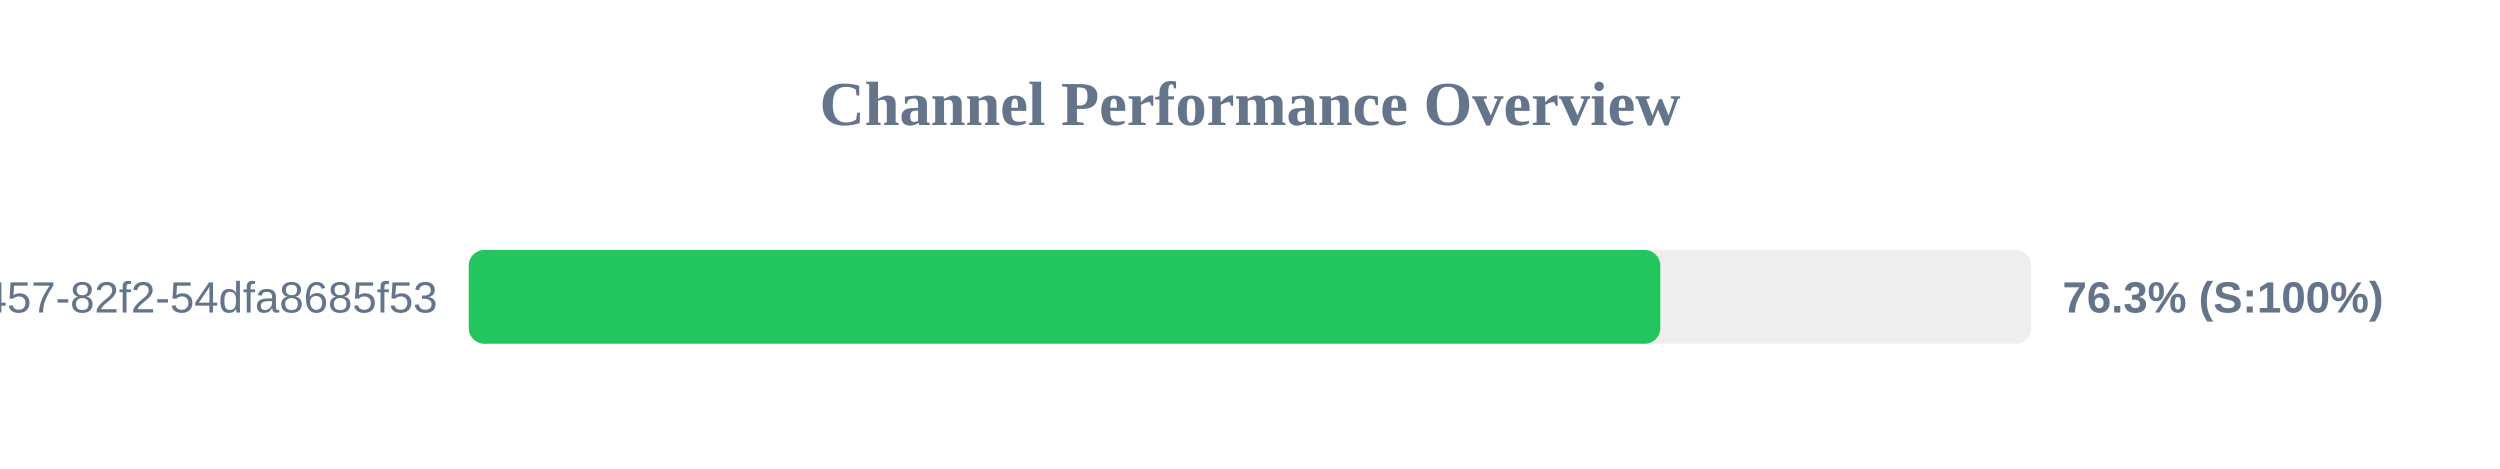
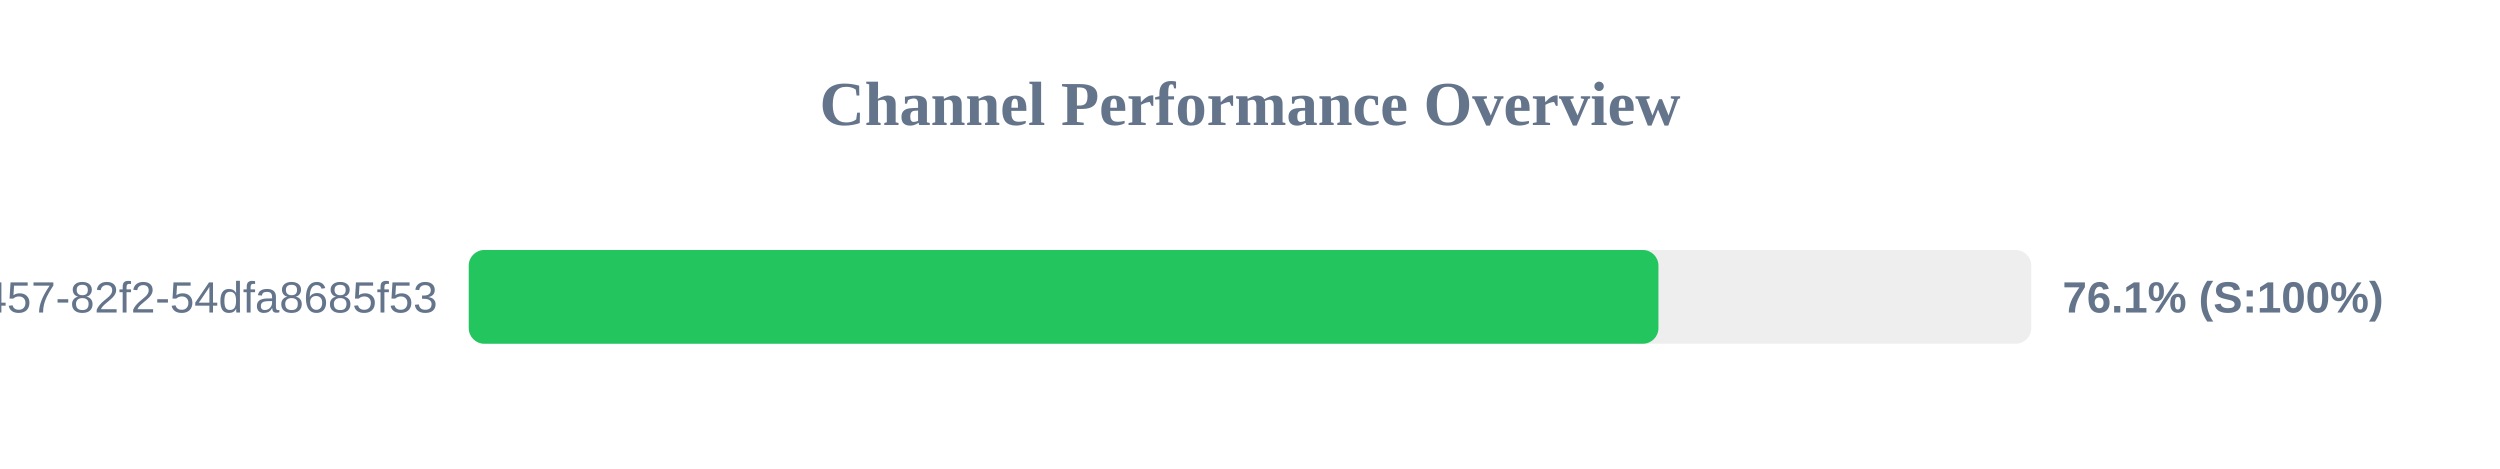
<svg xmlns="http://www.w3.org/2000/svg" width="800" height="150" version="1.1">
  <style>
        .row { font: 14px Arial; fill: #64748b; }
        .score { font: bold 14px Arial; fill: #64748b; }
    </style>
  <text x="400" y="40" text-anchor="middle" font-size="20px" font-weight="bold" fill="#64748b">Channel Performance Overview</text>
  <rect x="150" y="80" width="500" height="30" fill="#eee" rx="5" />
-   <rect x="150" y="80" width="381.3" height="30" fill="#22c55e" rx="5" />
+   <rect x="150" y="80" width="380.7" height="30" fill="#22c55e" rx="5" />
  <text x="140" y="100" text-anchor="end" class="row">?uuid=413c8b50-96bf-4457-82f2-54dfa8685f53</text>
-   <text x="660" y="100" text-anchor="start" class="score">76.3% (S:100%)</text>
+   <text x="660" y="100" text-anchor="start" class="score">76.1% (S:100%)</text>
</svg>
